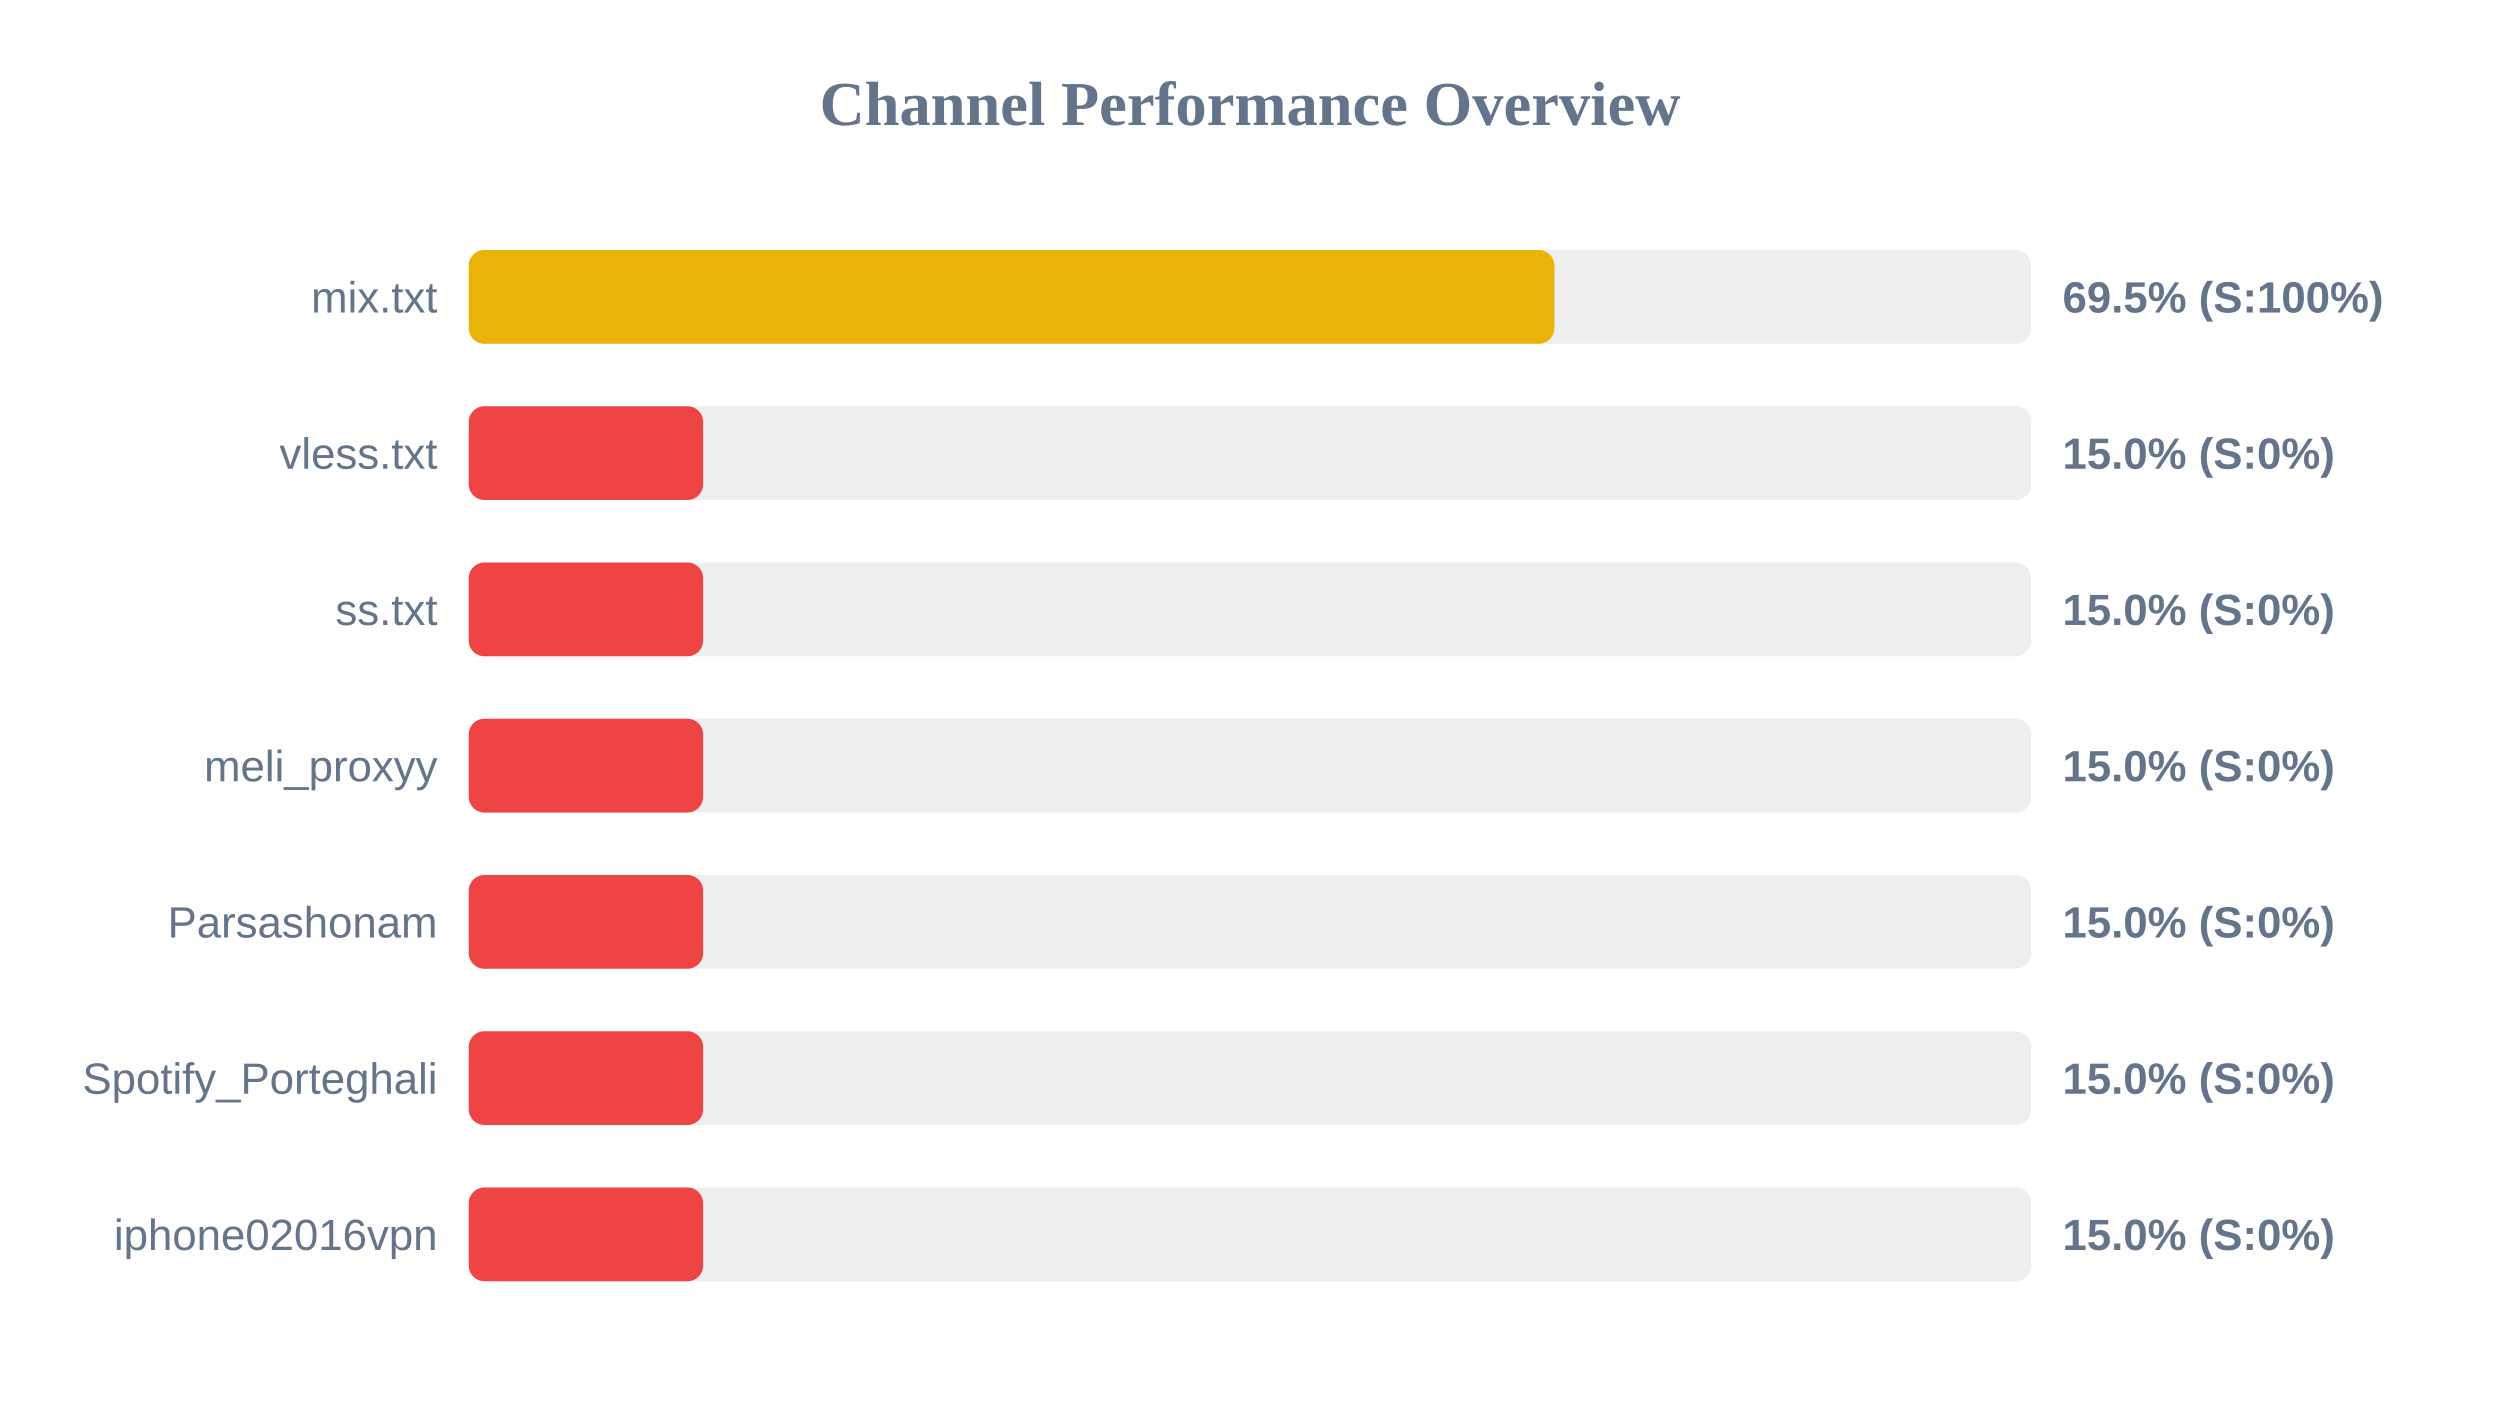
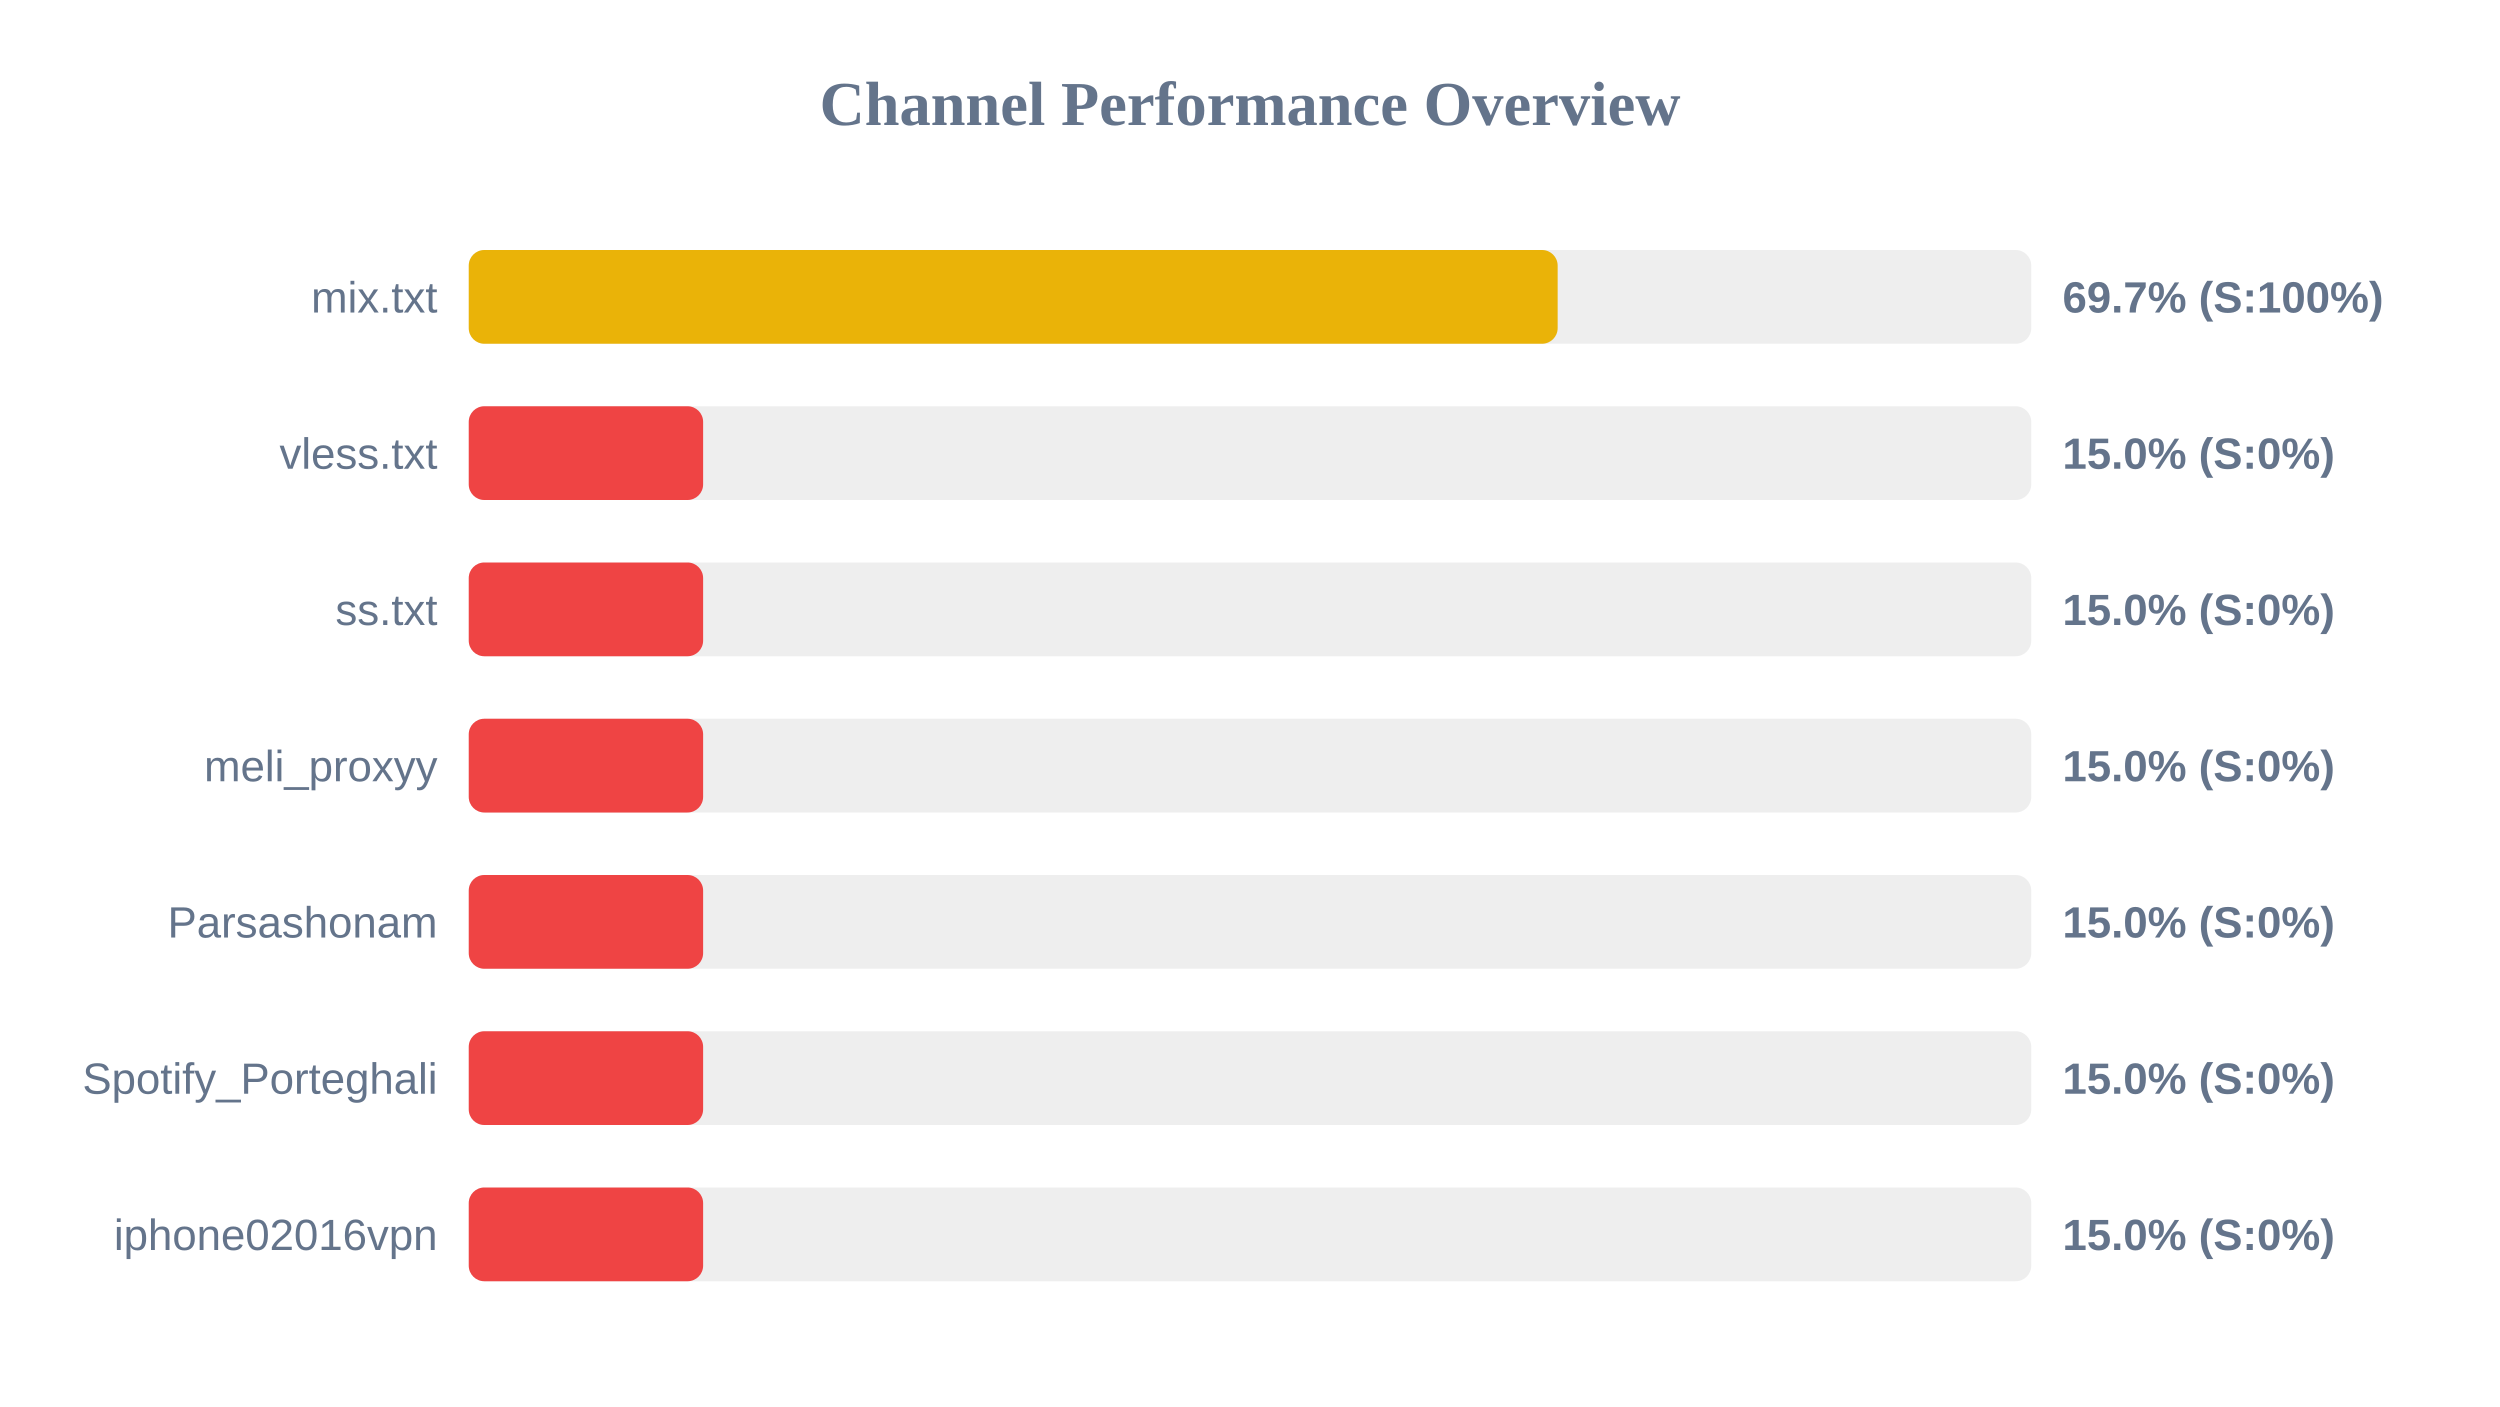
<svg xmlns="http://www.w3.org/2000/svg" width="800" height="450" version="1.1">
  <style>
        .row { font: 14px Arial; fill: #64748b; }
        .score { font: bold 14px Arial; fill: #64748b; }
    </style>
  <text x="400" y="40" text-anchor="middle" font-size="20px" font-weight="bold" fill="#64748b">Channel Performance Overview</text>
  <rect x="150" y="80" width="500" height="30" fill="#eee" rx="5" />
-   <rect x="150" y="80" width="347.4" height="30" fill="#eab308" rx="5" />
+   <rect x="150" y="80" width="348.45" height="30" fill="#eab308" rx="5" />
  <text x="140" y="100" text-anchor="end" class="row">mix.txt</text>
-   <text x="660" y="100" text-anchor="start" class="score">69.5% (S:100%)</text>
+   <text x="660" y="100" text-anchor="start" class="score">69.7% (S:100%)</text>
  <rect x="150" y="130" width="500" height="30" fill="#eee" rx="5" />
  <rect x="150" y="130" width="75.0" height="30" fill="#ef4444" rx="5" />
  <text x="140" y="150" text-anchor="end" class="row">vless.txt</text>
  <text x="660" y="150" text-anchor="start" class="score">15.0% (S:0%)</text>
  <rect x="150" y="180" width="500" height="30" fill="#eee" rx="5" />
  <rect x="150" y="180" width="75.0" height="30" fill="#ef4444" rx="5" />
  <text x="140" y="200" text-anchor="end" class="row">ss.txt</text>
  <text x="660" y="200" text-anchor="start" class="score">15.0% (S:0%)</text>
  <rect x="150" y="230" width="500" height="30" fill="#eee" rx="5" />
  <rect x="150" y="230" width="75.0" height="30" fill="#ef4444" rx="5" />
  <text x="140" y="250" text-anchor="end" class="row">meli_proxyy</text>
  <text x="660" y="250" text-anchor="start" class="score">15.0% (S:0%)</text>
  <rect x="150" y="280" width="500" height="30" fill="#eee" rx="5" />
  <rect x="150" y="280" width="75.0" height="30" fill="#ef4444" rx="5" />
  <text x="140" y="300" text-anchor="end" class="row">Parsashonam</text>
  <text x="660" y="300" text-anchor="start" class="score">15.0% (S:0%)</text>
  <rect x="150" y="330" width="500" height="30" fill="#eee" rx="5" />
  <rect x="150" y="330" width="75.0" height="30" fill="#ef4444" rx="5" />
  <text x="140" y="350" text-anchor="end" class="row">Spotify_Porteghali</text>
  <text x="660" y="350" text-anchor="start" class="score">15.0% (S:0%)</text>
  <rect x="150" y="380" width="500" height="30" fill="#eee" rx="5" />
  <rect x="150" y="380" width="75.0" height="30" fill="#ef4444" rx="5" />
  <text x="140" y="400" text-anchor="end" class="row">iphone02016vpn</text>
  <text x="660" y="400" text-anchor="start" class="score">15.0% (S:0%)</text>
</svg>
